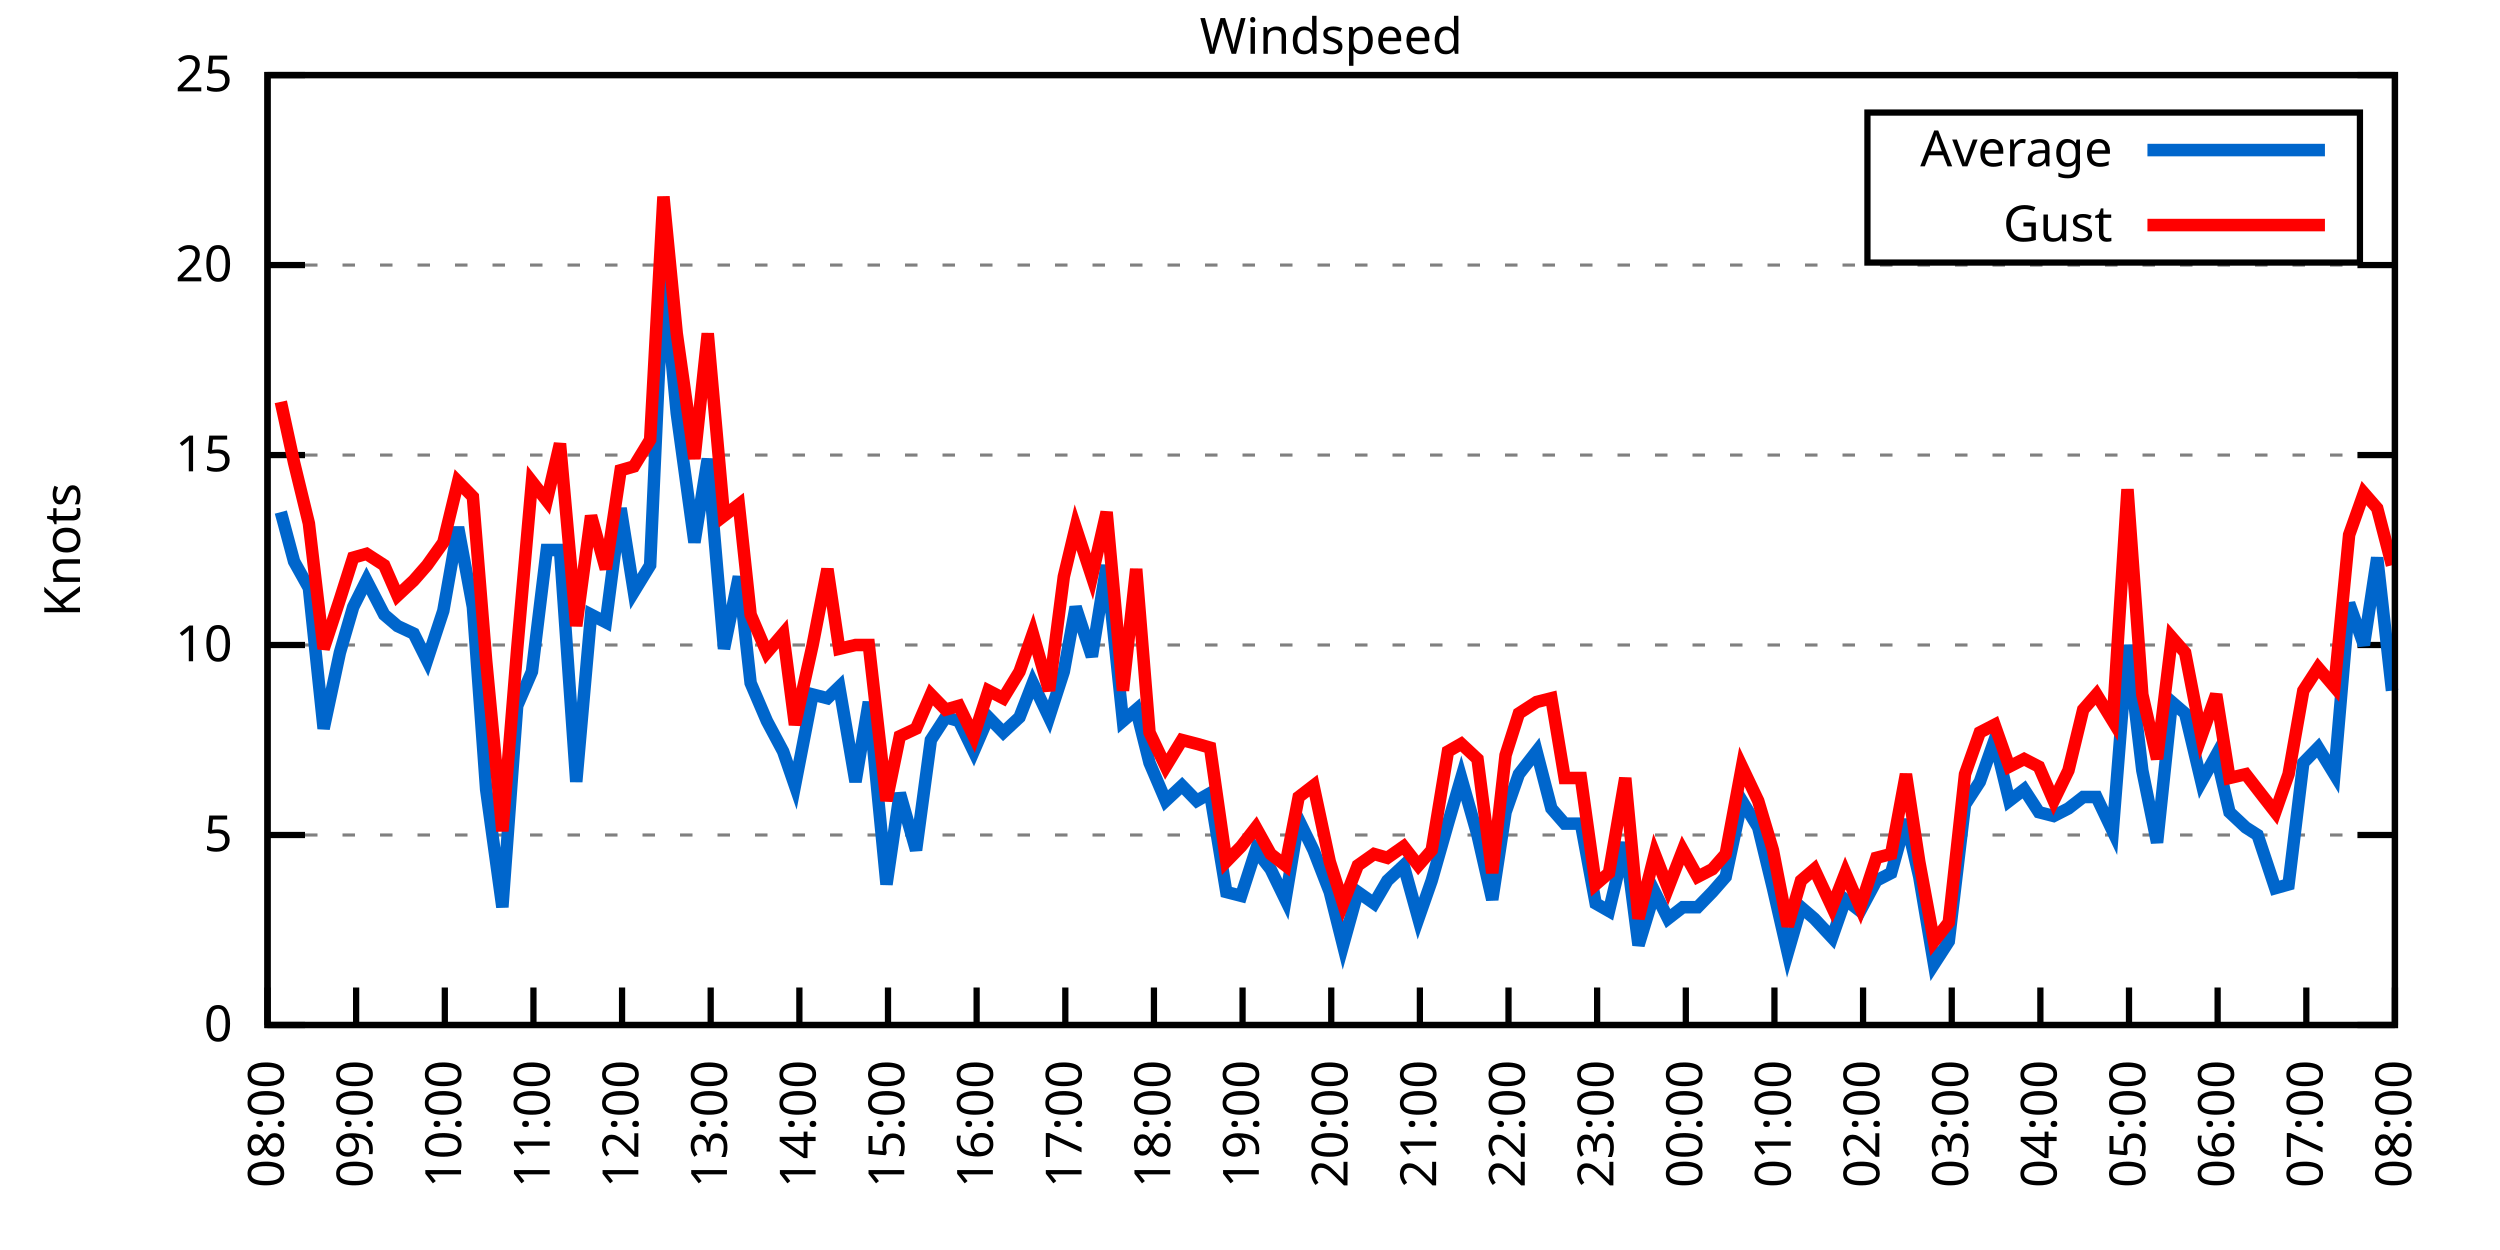
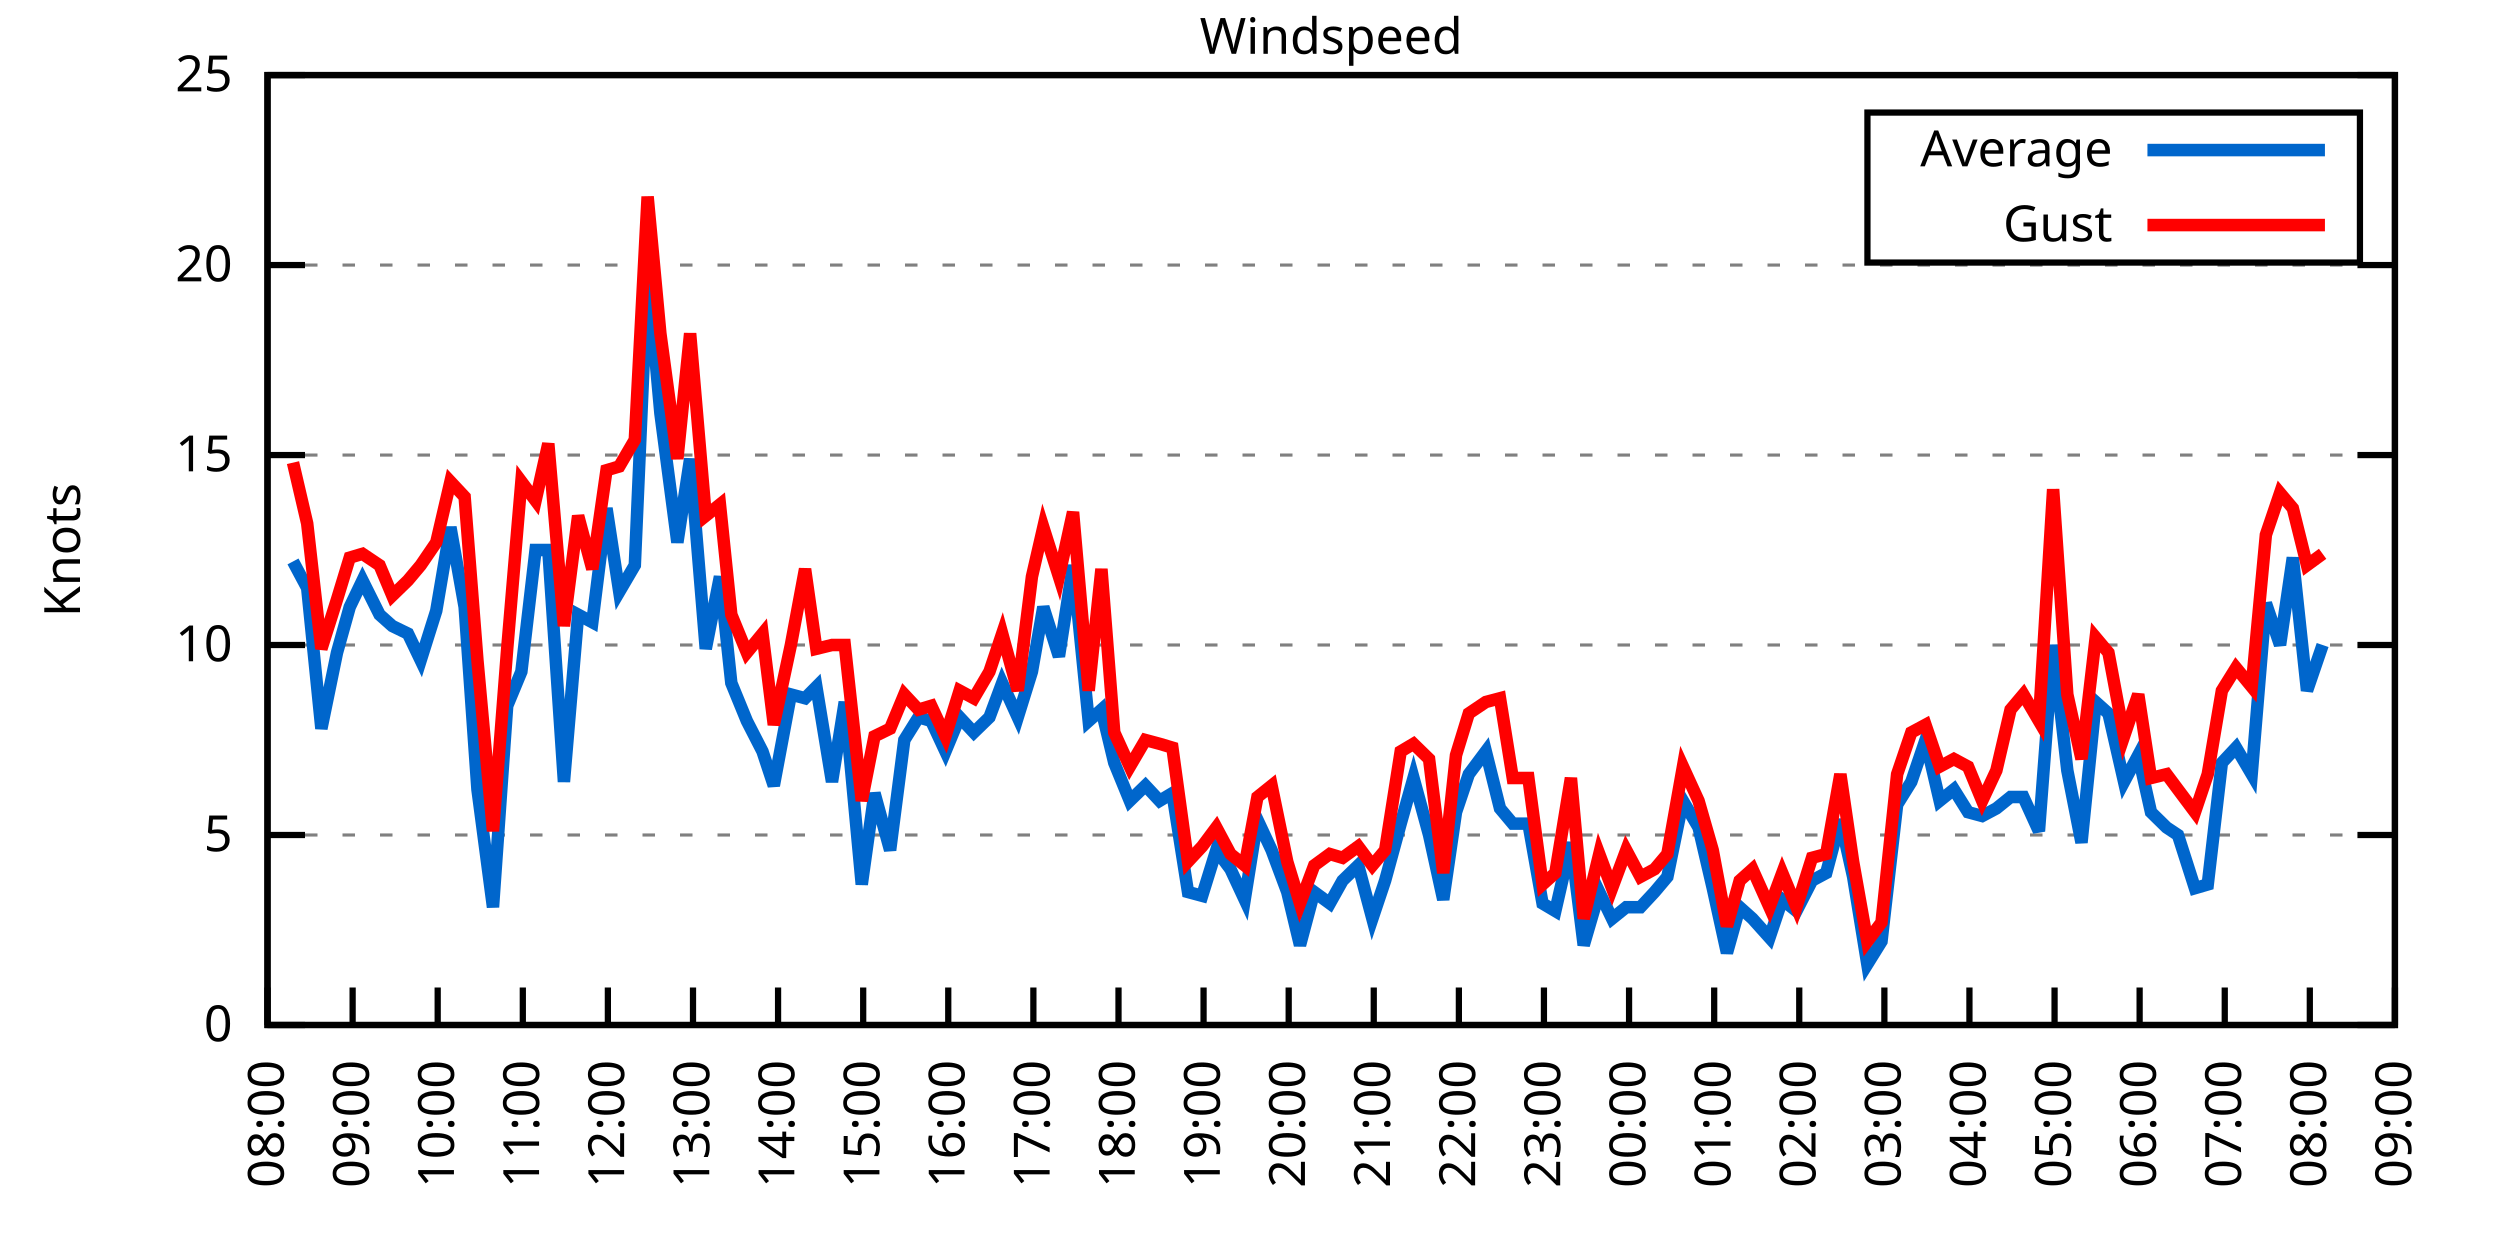
<svg xmlns="http://www.w3.org/2000/svg" xmlns:xlink="http://www.w3.org/1999/xlink" width="400" height="200" viewBox="0 0 400 200">
  <g id="gnuplot_canvas">
    <rect x="0" y="0" width="400" height="200" fill="none" />
    <defs>
      <circle id="gpDot" r="0.5" stroke-width="0.5" stroke="currentColor" />
      <path id="gpPt0" stroke-width="0.333" stroke="currentColor" d="M-1,0 h2 M0,-1 v2" />
      <path id="gpPt1" stroke-width="0.333" stroke="currentColor" d="M-1,-1 L1,1 M1,-1 L-1,1" />
      <path id="gpPt2" stroke-width="0.333" stroke="currentColor" d="M-1,0 L1,0 M0,-1 L0,1 M-1,-1 L1,1 M-1,1 L1,-1" />
      <rect id="gpPt3" stroke-width="0.333" stroke="currentColor" x="-1" y="-1" width="2" height="2" />
      <rect id="gpPt4" stroke-width="0.333" stroke="currentColor" fill="currentColor" x="-1" y="-1" width="2" height="2" />
      <circle id="gpPt5" stroke-width="0.333" stroke="currentColor" cx="0" cy="0" r="1" />
      <use xlink:href="#gpPt5" id="gpPt6" fill="currentColor" stroke="none" />
      <path id="gpPt7" stroke-width="0.333" stroke="currentColor" d="M0,-1.33 L-1.33,0.67 L1.33,0.67 z" />
      <use xlink:href="#gpPt7" id="gpPt8" fill="currentColor" stroke="none" />
      <use xlink:href="#gpPt7" id="gpPt9" stroke="currentColor" transform="rotate(180)" />
      <use xlink:href="#gpPt9" id="gpPt10" fill="currentColor" stroke="none" />
      <use xlink:href="#gpPt3" id="gpPt11" stroke="currentColor" transform="rotate(45)" />
      <use xlink:href="#gpPt11" id="gpPt12" fill="currentColor" stroke="none" />
      <path id="gpPt13" stroke-width="0.333" stroke="currentColor" d="M0,1.330 L1.265,0.411 L0.782,-1.067 L-0.782,-1.076 L-1.265,0.411 z" />
      <use xlink:href="#gpPt13" id="gpPt14" fill="currentColor" stroke="none" />
      <filter id="textbox" filterUnits="objectBoundingBox" x="0" y="0" height="1" width="1">
        <feFlood flood-color="white" flood-opacity="1" result="bgnd" />
        <feComposite in="SourceGraphic" in2="bgnd" operator="atop" />
      </filter>
      <filter id="greybox" filterUnits="objectBoundingBox" x="0" y="0" height="1" width="1">
        <feFlood flood-color="lightgrey" flood-opacity="1" result="grey" />
        <feComposite in="SourceGraphic" in2="grey" operator="atop" />
      </filter>
    </defs>
    <g fill="none" color="white" stroke="currentColor" stroke-width="1.00" stroke-linecap="butt" stroke-linejoin="miter">
</g>
    <g fill="none" color="black" stroke="currentColor" stroke-width="1.00" stroke-linecap="butt" stroke-linejoin="miter">
      <g stroke="none" shape-rendering="crispEdges">
        <polygon fill="rgb(255, 255, 255)" points="42.80,164.00 383.18,164.00 383.18,12.02 42.80,12.02 " />
      </g>
    </g>
    <g fill="none" color="black" stroke="currentColor" stroke-width="1.00" stroke-linecap="butt" stroke-linejoin="miter">
</g>
    <g fill="none" color="black" stroke="black" stroke-width="0.50" stroke-linecap="butt" stroke-linejoin="miter">
</g>
    <g fill="none" color="gray" stroke="currentColor" stroke-width="0.50" stroke-linecap="butt" stroke-linejoin="miter">
      <path stroke="gray" stroke-dasharray="2,4" class="gridline" d="M42.80,164.00 L383.19,164.00  " />
    </g>
    <g fill="none" color="gray" stroke="gray" stroke-width="1.00" stroke-linecap="butt" stroke-linejoin="miter">
</g>
    <g fill="none" color="black" stroke="currentColor" stroke-width="1.00" stroke-linecap="butt" stroke-linejoin="miter">
      <path stroke="black" d="M42.80,164.00 L48.80,164.00 M383.19,164.00 L377.19,164.00  " />
      <g transform="translate(37.20,166.60)" stroke="none" fill="black" font-family="Sans" font-size="8.00" text-anchor="end">
        <text>
          <tspan font-family="Sans"> 0</tspan>
        </text>
      </g>
    </g>
    <g fill="none" color="black" stroke="currentColor" stroke-width="1.00" stroke-linecap="butt" stroke-linejoin="miter">
</g>
    <g fill="none" color="black" stroke="black" stroke-width="0.50" stroke-linecap="butt" stroke-linejoin="miter">
</g>
    <g fill="none" color="gray" stroke="currentColor" stroke-width="0.50" stroke-linecap="butt" stroke-linejoin="miter">
      <path stroke="gray" stroke-dasharray="2,4" class="gridline" d="M42.80,133.60 L383.19,133.60  " />
    </g>
    <g fill="none" color="gray" stroke="gray" stroke-width="1.00" stroke-linecap="butt" stroke-linejoin="miter">
</g>
    <g fill="none" color="black" stroke="currentColor" stroke-width="1.00" stroke-linecap="butt" stroke-linejoin="miter">
      <path stroke="black" d="M42.80,133.60 L48.80,133.60 M383.19,133.60 L377.19,133.60  " />
      <g transform="translate(37.20,136.20)" stroke="none" fill="black" font-family="Sans" font-size="8.00" text-anchor="end">
        <text>
          <tspan font-family="Sans"> 5</tspan>
        </text>
      </g>
    </g>
    <g fill="none" color="black" stroke="currentColor" stroke-width="1.00" stroke-linecap="butt" stroke-linejoin="miter">
</g>
    <g fill="none" color="black" stroke="black" stroke-width="0.50" stroke-linecap="butt" stroke-linejoin="miter">
</g>
    <g fill="none" color="gray" stroke="currentColor" stroke-width="0.50" stroke-linecap="butt" stroke-linejoin="miter">
      <path stroke="gray" stroke-dasharray="2,4" class="gridline" d="M42.80,103.20 L383.19,103.20  " />
    </g>
    <g fill="none" color="gray" stroke="gray" stroke-width="1.00" stroke-linecap="butt" stroke-linejoin="miter">
</g>
    <g fill="none" color="black" stroke="currentColor" stroke-width="1.00" stroke-linecap="butt" stroke-linejoin="miter">
      <path stroke="black" d="M42.80,103.20 L48.80,103.20 M383.19,103.20 L377.19,103.20  " />
      <g transform="translate(37.20,105.80)" stroke="none" fill="black" font-family="Sans" font-size="8.00" text-anchor="end">
        <text>
          <tspan font-family="Sans"> 10</tspan>
        </text>
      </g>
    </g>
    <g fill="none" color="black" stroke="currentColor" stroke-width="1.00" stroke-linecap="butt" stroke-linejoin="miter">
</g>
    <g fill="none" color="black" stroke="black" stroke-width="0.50" stroke-linecap="butt" stroke-linejoin="miter">
</g>
    <g fill="none" color="gray" stroke="currentColor" stroke-width="0.50" stroke-linecap="butt" stroke-linejoin="miter">
      <path stroke="gray" stroke-dasharray="2,4" class="gridline" d="M42.80,72.81 L383.19,72.81  " />
    </g>
    <g fill="none" color="gray" stroke="gray" stroke-width="1.00" stroke-linecap="butt" stroke-linejoin="miter">
</g>
    <g fill="none" color="black" stroke="currentColor" stroke-width="1.00" stroke-linecap="butt" stroke-linejoin="miter">
      <path stroke="black" d="M42.80,72.81 L48.80,72.81 M383.19,72.81 L377.19,72.81  " />
      <g transform="translate(37.20,75.41)" stroke="none" fill="black" font-family="Sans" font-size="8.00" text-anchor="end">
        <text>
          <tspan font-family="Sans"> 15</tspan>
        </text>
      </g>
    </g>
    <g fill="none" color="black" stroke="currentColor" stroke-width="1.00" stroke-linecap="butt" stroke-linejoin="miter">
</g>
    <g fill="none" color="black" stroke="black" stroke-width="0.50" stroke-linecap="butt" stroke-linejoin="miter">
</g>
    <g fill="none" color="gray" stroke="currentColor" stroke-width="0.50" stroke-linecap="butt" stroke-linejoin="miter">
      <path stroke="gray" stroke-dasharray="2,4" class="gridline" d="M42.80,42.41 L383.19,42.41  " />
    </g>
    <g fill="none" color="gray" stroke="gray" stroke-width="1.00" stroke-linecap="butt" stroke-linejoin="miter">
</g>
    <g fill="none" color="black" stroke="currentColor" stroke-width="1.00" stroke-linecap="butt" stroke-linejoin="miter">
      <path stroke="black" d="M42.80,42.41 L48.80,42.41 M383.19,42.41 L377.19,42.41  " />
      <g transform="translate(37.20,45.01)" stroke="none" fill="black" font-family="Sans" font-size="8.00" text-anchor="end">
        <text>
          <tspan font-family="Sans"> 20</tspan>
        </text>
      </g>
    </g>
    <g fill="none" color="black" stroke="currentColor" stroke-width="1.00" stroke-linecap="butt" stroke-linejoin="miter">
</g>
    <g fill="none" color="black" stroke="black" stroke-width="0.50" stroke-linecap="butt" stroke-linejoin="miter">
</g>
    <g fill="none" color="gray" stroke="currentColor" stroke-width="0.50" stroke-linecap="butt" stroke-linejoin="miter">
      <path stroke="gray" stroke-dasharray="2,4" class="gridline" d="M42.80,12.01 L383.19,12.01  " />
    </g>
    <g fill="none" color="gray" stroke="gray" stroke-width="1.00" stroke-linecap="butt" stroke-linejoin="miter">
</g>
    <g fill="none" color="black" stroke="currentColor" stroke-width="1.00" stroke-linecap="butt" stroke-linejoin="miter">
      <path stroke="black" d="M42.80,12.01 L48.80,12.01 M383.19,12.01 L377.19,12.01  " />
      <g transform="translate(37.20,14.61)" stroke="none" fill="black" font-family="Sans" font-size="8.00" text-anchor="end">
        <text>
          <tspan font-family="Sans"> 25</tspan>
        </text>
      </g>
    </g>
    <g fill="none" color="black" stroke="currentColor" stroke-width="1.00" stroke-linecap="butt" stroke-linejoin="miter">
      <path stroke="black" d="M42.80,164.00 L42.80,158.00  " />
      <g transform="translate(45.40,169.60) rotate(270.00)" stroke="none" fill="black" font-family="Sans" font-size="8.00" text-anchor="end">
        <text>
          <tspan font-family="Sans">08:00</tspan>
        </text>
      </g>
    </g>
    <g fill="none" color="black" stroke="currentColor" stroke-width="1.00" stroke-linecap="butt" stroke-linejoin="miter">
-       <path stroke="black" d="M56.98,164.00 L56.98,158.00  " />
-       <g transform="translate(59.58,169.60) rotate(270.00)" stroke="none" fill="black" font-family="Sans" font-size="8.00" text-anchor="end">
+       <path stroke="black" d="M56.42,164.00 L56.42,158.00  " />
+       <g transform="translate(59.02,169.60) rotate(270.00)" stroke="none" fill="black" font-family="Sans" font-size="8.00" text-anchor="end">
        <text>
          <tspan font-family="Sans">09:00</tspan>
        </text>
      </g>
    </g>
    <g fill="none" color="black" stroke="currentColor" stroke-width="1.00" stroke-linecap="butt" stroke-linejoin="miter">
-       <path stroke="black" d="M71.17,164.00 L71.17,158.00  " />
-       <g transform="translate(73.77,169.60) rotate(270.00)" stroke="none" fill="black" font-family="Sans" font-size="8.00" text-anchor="end">
+       <path stroke="black" d="M70.03,164.00 L70.03,158.00  " />
+       <g transform="translate(72.63,169.60) rotate(270.00)" stroke="none" fill="black" font-family="Sans" font-size="8.00" text-anchor="end">
        <text>
          <tspan font-family="Sans">10:00</tspan>
        </text>
      </g>
    </g>
    <g fill="none" color="black" stroke="currentColor" stroke-width="1.00" stroke-linecap="butt" stroke-linejoin="miter">
-       <path stroke="black" d="M85.35,164.00 L85.35,158.00  " />
-       <g transform="translate(87.95,169.60) rotate(270.00)" stroke="none" fill="black" font-family="Sans" font-size="8.00" text-anchor="end">
+       <path stroke="black" d="M83.65,164.00 L83.65,158.00  " />
+       <g transform="translate(86.25,169.60) rotate(270.00)" stroke="none" fill="black" font-family="Sans" font-size="8.00" text-anchor="end">
        <text>
          <tspan font-family="Sans">11:00</tspan>
        </text>
      </g>
    </g>
    <g fill="none" color="black" stroke="currentColor" stroke-width="1.00" stroke-linecap="butt" stroke-linejoin="miter">
-       <path stroke="black" d="M99.53,164.00 L99.53,158.00  " />
-       <g transform="translate(102.13,169.60) rotate(270.00)" stroke="none" fill="black" font-family="Sans" font-size="8.00" text-anchor="end">
+       <path stroke="black" d="M97.26,164.00 L97.26,158.00  " />
+       <g transform="translate(99.86,169.60) rotate(270.00)" stroke="none" fill="black" font-family="Sans" font-size="8.00" text-anchor="end">
        <text>
          <tspan font-family="Sans">12:00</tspan>
        </text>
      </g>
    </g>
    <g fill="none" color="black" stroke="currentColor" stroke-width="1.00" stroke-linecap="butt" stroke-linejoin="miter">
-       <path stroke="black" d="M113.71,164.00 L113.71,158.00  " />
-       <g transform="translate(116.31,169.60) rotate(270.00)" stroke="none" fill="black" font-family="Sans" font-size="8.00" text-anchor="end">
+       <path stroke="black" d="M110.88,164.00 L110.88,158.00  " />
+       <g transform="translate(113.48,169.60) rotate(270.00)" stroke="none" fill="black" font-family="Sans" font-size="8.00" text-anchor="end">
        <text>
          <tspan font-family="Sans">13:00</tspan>
        </text>
      </g>
    </g>
    <g fill="none" color="black" stroke="currentColor" stroke-width="1.00" stroke-linecap="butt" stroke-linejoin="miter">
-       <path stroke="black" d="M127.90,164.00 L127.90,158.00  " />
-       <g transform="translate(130.50,169.60) rotate(270.00)" stroke="none" fill="black" font-family="Sans" font-size="8.00" text-anchor="end">
+       <path stroke="black" d="M124.49,164.00 L124.49,158.00  " />
+       <g transform="translate(127.09,169.60) rotate(270.00)" stroke="none" fill="black" font-family="Sans" font-size="8.00" text-anchor="end">
        <text>
          <tspan font-family="Sans">14:00</tspan>
        </text>
      </g>
    </g>
    <g fill="none" color="black" stroke="currentColor" stroke-width="1.00" stroke-linecap="butt" stroke-linejoin="miter">
-       <path stroke="black" d="M142.08,164.00 L142.08,158.00  " />
-       <g transform="translate(144.68,169.60) rotate(270.00)" stroke="none" fill="black" font-family="Sans" font-size="8.00" text-anchor="end">
+       <path stroke="black" d="M138.11,164.00 L138.11,158.00  " />
+       <g transform="translate(140.71,169.60) rotate(270.00)" stroke="none" fill="black" font-family="Sans" font-size="8.00" text-anchor="end">
        <text>
          <tspan font-family="Sans">15:00</tspan>
        </text>
      </g>
    </g>
    <g fill="none" color="black" stroke="currentColor" stroke-width="1.00" stroke-linecap="butt" stroke-linejoin="miter">
-       <path stroke="black" d="M156.26,164.00 L156.26,158.00  " />
-       <g transform="translate(158.86,169.60) rotate(270.00)" stroke="none" fill="black" font-family="Sans" font-size="8.00" text-anchor="end">
+       <path stroke="black" d="M151.72,164.00 L151.72,158.00  " />
+       <g transform="translate(154.32,169.60) rotate(270.00)" stroke="none" fill="black" font-family="Sans" font-size="8.00" text-anchor="end">
        <text>
          <tspan font-family="Sans">16:00</tspan>
        </text>
      </g>
    </g>
    <g fill="none" color="black" stroke="currentColor" stroke-width="1.00" stroke-linecap="butt" stroke-linejoin="miter">
-       <path stroke="black" d="M170.45,164.00 L170.45,158.00  " />
-       <g transform="translate(173.05,169.60) rotate(270.00)" stroke="none" fill="black" font-family="Sans" font-size="8.00" text-anchor="end">
+       <path stroke="black" d="M165.34,164.00 L165.34,158.00  " />
+       <g transform="translate(167.94,169.60) rotate(270.00)" stroke="none" fill="black" font-family="Sans" font-size="8.00" text-anchor="end">
        <text>
          <tspan font-family="Sans">17:00</tspan>
        </text>
      </g>
    </g>
    <g fill="none" color="black" stroke="currentColor" stroke-width="1.00" stroke-linecap="butt" stroke-linejoin="miter">
-       <path stroke="black" d="M184.63,164.00 L184.63,158.00  " />
-       <g transform="translate(187.23,169.60) rotate(270.00)" stroke="none" fill="black" font-family="Sans" font-size="8.00" text-anchor="end">
+       <path stroke="black" d="M178.96,164.00 L178.96,158.00  " />
+       <g transform="translate(181.56,169.60) rotate(270.00)" stroke="none" fill="black" font-family="Sans" font-size="8.00" text-anchor="end">
        <text>
          <tspan font-family="Sans">18:00</tspan>
        </text>
      </g>
    </g>
    <g fill="none" color="black" stroke="currentColor" stroke-width="1.00" stroke-linecap="butt" stroke-linejoin="miter">
-       <path stroke="black" d="M198.81,164.00 L198.81,158.00  " />
-       <g transform="translate(201.41,169.60) rotate(270.00)" stroke="none" fill="black" font-family="Sans" font-size="8.00" text-anchor="end">
+       <path stroke="black" d="M192.57,164.00 L192.57,158.00  " />
+       <g transform="translate(195.17,169.60) rotate(270.00)" stroke="none" fill="black" font-family="Sans" font-size="8.00" text-anchor="end">
        <text>
          <tspan font-family="Sans">19:00</tspan>
        </text>
      </g>
    </g>
    <g fill="none" color="black" stroke="currentColor" stroke-width="1.00" stroke-linecap="butt" stroke-linejoin="miter">
-       <path stroke="black" d="M213.00,164.00 L213.00,158.00  " />
-       <g transform="translate(215.60,169.60) rotate(270.00)" stroke="none" fill="black" font-family="Sans" font-size="8.00" text-anchor="end">
+       <path stroke="black" d="M206.19,164.00 L206.19,158.00  " />
+       <g transform="translate(208.79,169.60) rotate(270.00)" stroke="none" fill="black" font-family="Sans" font-size="8.00" text-anchor="end">
        <text>
          <tspan font-family="Sans">20:00</tspan>
        </text>
      </g>
    </g>
    <g fill="none" color="black" stroke="currentColor" stroke-width="1.00" stroke-linecap="butt" stroke-linejoin="miter">
-       <path stroke="black" d="M227.18,164.00 L227.18,158.00  " />
-       <g transform="translate(229.78,169.60) rotate(270.00)" stroke="none" fill="black" font-family="Sans" font-size="8.00" text-anchor="end">
+       <path stroke="black" d="M219.80,164.00 L219.80,158.00  " />
+       <g transform="translate(222.40,169.60) rotate(270.00)" stroke="none" fill="black" font-family="Sans" font-size="8.00" text-anchor="end">
        <text>
          <tspan font-family="Sans">21:00</tspan>
        </text>
      </g>
    </g>
    <g fill="none" color="black" stroke="currentColor" stroke-width="1.00" stroke-linecap="butt" stroke-linejoin="miter">
-       <path stroke="black" d="M241.36,164.00 L241.36,158.00  " />
-       <g transform="translate(243.96,169.60) rotate(270.00)" stroke="none" fill="black" font-family="Sans" font-size="8.00" text-anchor="end">
+       <path stroke="black" d="M233.42,164.00 L233.42,158.00  " />
+       <g transform="translate(236.02,169.60) rotate(270.00)" stroke="none" fill="black" font-family="Sans" font-size="8.00" text-anchor="end">
        <text>
          <tspan font-family="Sans">22:00</tspan>
        </text>
      </g>
    </g>
    <g fill="none" color="black" stroke="currentColor" stroke-width="1.00" stroke-linecap="butt" stroke-linejoin="miter">
-       <path stroke="black" d="M255.54,164.00 L255.54,158.00  " />
-       <g transform="translate(258.14,169.60) rotate(270.00)" stroke="none" fill="black" font-family="Sans" font-size="8.00" text-anchor="end">
+       <path stroke="black" d="M247.03,164.00 L247.03,158.00  " />
+       <g transform="translate(249.63,169.60) rotate(270.00)" stroke="none" fill="black" font-family="Sans" font-size="8.00" text-anchor="end">
        <text>
          <tspan font-family="Sans">23:00</tspan>
        </text>
      </g>
    </g>
    <g fill="none" color="black" stroke="currentColor" stroke-width="1.00" stroke-linecap="butt" stroke-linejoin="miter">
-       <path stroke="black" d="M269.73,164.00 L269.73,158.00  " />
-       <g transform="translate(272.33,169.60) rotate(270.00)" stroke="none" fill="black" font-family="Sans" font-size="8.00" text-anchor="end">
+       <path stroke="black" d="M260.65,164.00 L260.65,158.00  " />
+       <g transform="translate(263.25,169.60) rotate(270.00)" stroke="none" fill="black" font-family="Sans" font-size="8.00" text-anchor="end">
        <text>
          <tspan font-family="Sans">00:00</tspan>
        </text>
      </g>
    </g>
    <g fill="none" color="black" stroke="currentColor" stroke-width="1.00" stroke-linecap="butt" stroke-linejoin="miter">
-       <path stroke="black" d="M283.91,164.00 L283.91,158.00  " />
-       <g transform="translate(286.51,169.60) rotate(270.00)" stroke="none" fill="black" font-family="Sans" font-size="8.00" text-anchor="end">
+       <path stroke="black" d="M274.27,164.00 L274.27,158.00  " />
+       <g transform="translate(276.87,169.60) rotate(270.00)" stroke="none" fill="black" font-family="Sans" font-size="8.00" text-anchor="end">
        <text>
          <tspan font-family="Sans">01:00</tspan>
        </text>
      </g>
    </g>
    <g fill="none" color="black" stroke="currentColor" stroke-width="1.00" stroke-linecap="butt" stroke-linejoin="miter">
-       <path stroke="black" d="M298.09,164.00 L298.09,158.00  " />
-       <g transform="translate(300.69,169.60) rotate(270.00)" stroke="none" fill="black" font-family="Sans" font-size="8.00" text-anchor="end">
+       <path stroke="black" d="M287.88,164.00 L287.88,158.00  " />
+       <g transform="translate(290.48,169.60) rotate(270.00)" stroke="none" fill="black" font-family="Sans" font-size="8.00" text-anchor="end">
        <text>
          <tspan font-family="Sans">02:00</tspan>
        </text>
      </g>
    </g>
    <g fill="none" color="black" stroke="currentColor" stroke-width="1.00" stroke-linecap="butt" stroke-linejoin="miter">
-       <path stroke="black" d="M312.28,164.00 L312.28,158.00  " />
-       <g transform="translate(314.88,169.60) rotate(270.00)" stroke="none" fill="black" font-family="Sans" font-size="8.00" text-anchor="end">
+       <path stroke="black" d="M301.50,164.00 L301.50,158.00  " />
+       <g transform="translate(304.10,169.60) rotate(270.00)" stroke="none" fill="black" font-family="Sans" font-size="8.00" text-anchor="end">
        <text>
          <tspan font-family="Sans">03:00</tspan>
        </text>
      </g>
    </g>
    <g fill="none" color="black" stroke="currentColor" stroke-width="1.00" stroke-linecap="butt" stroke-linejoin="miter">
-       <path stroke="black" d="M326.46,164.00 L326.46,158.00  " />
-       <g transform="translate(329.06,169.60) rotate(270.00)" stroke="none" fill="black" font-family="Sans" font-size="8.00" text-anchor="end">
+       <path stroke="black" d="M315.11,164.00 L315.11,158.00  " />
+       <g transform="translate(317.71,169.60) rotate(270.00)" stroke="none" fill="black" font-family="Sans" font-size="8.00" text-anchor="end">
        <text>
          <tspan font-family="Sans">04:00</tspan>
        </text>
      </g>
    </g>
    <g fill="none" color="black" stroke="currentColor" stroke-width="1.00" stroke-linecap="butt" stroke-linejoin="miter">
-       <path stroke="black" d="M340.64,164.00 L340.64,158.00  " />
-       <g transform="translate(343.24,169.60) rotate(270.00)" stroke="none" fill="black" font-family="Sans" font-size="8.00" text-anchor="end">
+       <path stroke="black" d="M328.73,164.00 L328.73,158.00  " />
+       <g transform="translate(331.33,169.60) rotate(270.00)" stroke="none" fill="black" font-family="Sans" font-size="8.00" text-anchor="end">
        <text>
          <tspan font-family="Sans">05:00</tspan>
        </text>
      </g>
    </g>
    <g fill="none" color="black" stroke="currentColor" stroke-width="1.00" stroke-linecap="butt" stroke-linejoin="miter">
-       <path stroke="black" d="M354.82,164.00 L354.82,158.00  " />
-       <g transform="translate(357.42,169.60) rotate(270.00)" stroke="none" fill="black" font-family="Sans" font-size="8.00" text-anchor="end">
+       <path stroke="black" d="M342.34,164.00 L342.34,158.00  " />
+       <g transform="translate(344.94,169.60) rotate(270.00)" stroke="none" fill="black" font-family="Sans" font-size="8.00" text-anchor="end">
        <text>
          <tspan font-family="Sans">06:00</tspan>
        </text>
      </g>
    </g>
    <g fill="none" color="black" stroke="currentColor" stroke-width="1.00" stroke-linecap="butt" stroke-linejoin="miter">
-       <path stroke="black" d="M369.01,164.00 L369.01,158.00  " />
-       <g transform="translate(371.61,169.60) rotate(270.00)" stroke="none" fill="black" font-family="Sans" font-size="8.00" text-anchor="end">
+       <path stroke="black" d="M355.96,164.00 L355.96,158.00  " />
+       <g transform="translate(358.56,169.60) rotate(270.00)" stroke="none" fill="black" font-family="Sans" font-size="8.00" text-anchor="end">
        <text>
          <tspan font-family="Sans">07:00</tspan>
+         </text>
+       </g>
+     </g>
+     <g fill="none" color="black" stroke="currentColor" stroke-width="1.00" stroke-linecap="butt" stroke-linejoin="miter">
+       <path stroke="black" d="M369.57,164.00 L369.57,158.00  " />
+       <g transform="translate(372.17,169.60) rotate(270.00)" stroke="none" fill="black" font-family="Sans" font-size="8.00" text-anchor="end">
+         <text>
+           <tspan font-family="Sans">08:00</tspan>
        </text>
      </g>
    </g>
    <g fill="none" color="black" stroke="currentColor" stroke-width="1.00" stroke-linecap="butt" stroke-linejoin="miter">
      <path stroke="black" d="M383.19,164.00 L383.19,158.00  " />
      <g transform="translate(385.79,169.60) rotate(270.00)" stroke="none" fill="black" font-family="Sans" font-size="8.00" text-anchor="end">
        <text>
-           <tspan font-family="Sans">08:00</tspan>
+           <tspan font-family="Sans">09:00</tspan>
        </text>
      </g>
    </g>
    <g fill="none" color="black" stroke="currentColor" stroke-width="1.00" stroke-linecap="butt" stroke-linejoin="miter">
</g>
    <g fill="none" color="black" stroke="currentColor" stroke-width="1.00" stroke-linecap="butt" stroke-linejoin="miter">
      <path stroke="black" d="M42.80,12.01 L42.80,164.00 L383.19,164.00 L383.19,12.01 L42.80,12.01 Z  " />
    </g>
    <g fill="none" color="black" stroke="currentColor" stroke-width="1.00" stroke-linecap="butt" stroke-linejoin="miter">
</g>
    <g fill="none" color="black" stroke="currentColor" stroke-width="1.00" stroke-linecap="butt" stroke-linejoin="miter">
      <path stroke="black" d="M298.79,42.01 L298.79,18.01 L377.59,18.01 L377.59,42.01 L298.79,42.01 Z  " />
    </g>
    <g id="Windspeed_plot_1">
      <g fill="none" color="white" stroke="black" stroke-width="2.00" stroke-linecap="butt" stroke-linejoin="miter">
</g>
      <g fill="none" color="black" stroke="currentColor" stroke-width="2.00" stroke-linecap="butt" stroke-linejoin="miter">
        <g transform="translate(337.99,26.61)" stroke="none" fill="black" font-family="Sans" font-size="8.00" text-anchor="end">
          <text>
            <tspan font-family="Sans">Average</tspan>
          </text>
        </g>
      </g>
      <g fill="none" color="black" stroke="currentColor" stroke-width="2.00" stroke-linecap="butt" stroke-linejoin="miter">
-         <path stroke="rgb(  0, 102, 204)" d="M343.59,24.01 L371.99,24.01 M44.93,81.93 L47.05,89.83 L49.42,94.08 L51.78,116.58 L54.38,104.42 L56.51,97.12   L58.64,92.87 L61.47,98.34 L63.60,100.16 L66.20,101.38 L68.33,105.64 L70.93,97.73 L73.29,84.36 L75.66,97.12   L77.78,126.31 L80.38,145.15 L82.75,112.93 L85.11,107.46 L87.48,88.00 L89.60,88.00 L92.20,125.09 L94.57,98.34   L96.93,99.56 L99.30,81.32 L101.42,94.69 L104.02,90.44 L106.15,43.62 L108.28,66.12 L111.11,86.79 L113.24,73.41   L115.84,103.81 L118.21,92.26 L120.10,109.28 L122.70,115.36 L125.30,120.23 L127.19,125.70 L130.02,111.11 L132.39,111.72   L134.28,109.89 L136.88,125.09 L139.01,112.32 L141.84,141.51 L143.97,126.91 L146.57,136.03 L148.94,118.40 L151.30,114.76   L153.43,115.36 L155.79,120.23 L158.15,114.76 L160.52,117.19 L163.12,114.76 L165.25,109.28 L167.85,114.76 L170.21,107.46   L172.10,97.12 L174.70,105.03 L177.06,90.44 L179.67,115.36 L181.79,113.54 L183.92,122.05 L186.52,128.13 L189.12,125.70   L191.48,128.13 L193.61,126.91 L196.21,142.72 L198.58,143.33 L200.94,136.03 L203.30,139.07 L205.67,143.94 L207.79,131.17   L210.16,136.03 L212.76,142.72 L214.89,151.23 L217.25,142.72 L219.85,144.55 L221.98,140.90 L224.58,138.47 L226.94,146.98   L229.07,140.90 L231.67,131.78 L233.80,124.48 L236.40,133.60 L238.76,143.94 L240.89,129.95 L243.02,123.87 L245.85,120.23   L248.22,129.35 L250.34,131.78 L252.94,131.78 L255.31,144.55 L257.43,145.76 L260.04,134.82 L262.16,151.23 L264.76,142.72   L266.89,146.98 L269.25,145.15 L271.62,145.15 L273.98,142.72 L276.11,140.29 L278.71,128.13 L281.31,132.39 L283.67,142.11   L286.04,152.45 L288.16,145.15 L290.29,146.98 L293.13,150.02 L295.26,143.94 L297.62,145.76 L300.22,140.90 L302.58,139.68   L304.95,131.17 L307.08,140.29 L309.44,154.27 L311.80,150.62 L314.40,128.74 L316.77,125.09 L319.13,118.40 L321.49,128.13   L323.86,126.31 L326.22,129.95 L328.59,130.56 L330.95,129.35 L333.31,127.52 L335.44,127.52 L338.04,132.99 L340.40,103.20   L342.77,123.27 L345.13,134.82 L347.50,112.32 L349.62,114.15 L352.22,125.09 L354.59,120.83 L356.72,129.95 L359.32,132.39   L361.21,133.60 L364.04,142.11 L366.17,141.51 L368.53,122.05 L370.90,119.62 L373.50,123.87 L375.86,96.52 L378.23,103.20   L380.35,89.22 L382.72,110.50  " />
+         <path stroke="rgb(  0, 102, 204)" d="M343.59,24.01 L371.99,24.01 M46.88,89.83 L49.15,94.08 L51.42,116.58 L53.92,104.42 L55.96,97.12 L58.00,92.87   L60.73,98.34 L62.77,100.16 L65.27,101.38 L67.31,105.64 L69.80,97.73 L72.07,84.36 L74.34,97.12 L76.39,126.31   L78.88,145.15 L81.15,112.93 L83.42,107.46 L85.69,88.00 L87.73,88.00 L90.23,125.09 L92.50,98.34 L94.77,99.56   L97.04,81.32 L99.08,94.69 L101.57,90.44 L103.62,43.62 L105.66,66.12 L108.38,86.79 L110.42,73.41 L112.92,103.81   L115.19,92.26 L117.01,109.28 L119.50,115.36 L122.00,120.23 L123.81,125.70 L126.54,111.11 L128.81,111.72 L130.62,109.89   L133.12,125.09 L135.16,112.32 L137.88,141.51 L139.92,126.91 L142.42,136.03 L144.69,118.40 L146.96,114.76 L149.00,115.36   L151.27,120.23 L153.54,114.76 L155.81,117.19 L158.31,114.76 L160.35,109.28 L162.84,114.76 L165.11,107.46 L166.93,97.12   L169.43,105.03 L171.69,90.44 L174.19,115.36 L176.23,113.54 L178.28,122.05 L180.77,128.13 L183.27,125.70 L185.54,128.13   L187.58,126.91 L190.08,142.72 L192.34,143.33 L194.61,136.03 L196.88,139.07 L199.15,143.94 L201.19,131.17 L203.46,136.03   L205.96,142.72 L208.00,151.23 L210.27,142.72 L212.77,144.55 L214.81,140.90 L217.31,138.47 L219.58,146.98 L221.62,140.90   L224.11,131.78 L226.16,124.48 L228.65,133.60 L230.92,143.94 L232.96,129.95 L235.01,123.87 L237.73,120.23 L240.00,129.35   L242.04,131.78 L244.54,131.78 L246.81,144.55 L248.85,145.76 L251.35,134.82 L253.39,151.23 L255.88,142.72 L257.93,146.98   L260.20,145.15 L262.47,145.15 L264.73,142.72 L266.78,140.29 L269.27,128.13 L271.77,132.39 L274.04,142.11 L276.31,152.45   L278.35,145.15 L280.39,146.98 L283.12,150.02 L285.16,143.94 L287.43,145.76 L289.92,140.90 L292.19,139.68 L294.46,131.17   L296.50,140.29 L298.77,154.27 L301.04,150.62 L303.54,128.74 L305.81,125.09 L308.08,118.40 L310.35,128.13 L312.62,126.31   L314.89,129.95 L317.15,130.56 L319.42,129.35 L321.69,127.52 L323.74,127.52 L326.23,132.99 L328.50,103.20 L330.77,123.27   L333.04,134.82 L335.31,112.32 L337.35,114.15 L339.85,125.09 L342.12,120.83 L344.16,129.95 L346.65,132.39 L348.47,133.60   L351.19,142.11 L353.24,141.51 L355.50,122.05 L357.77,119.62 L360.27,123.87 L362.54,96.52 L364.81,103.20 L366.85,89.22   L369.12,110.50 L371.62,103.20  " />
      </g>
    </g>
    <g id="Windspeed_plot_2">
      <g fill="none" color="black" stroke="currentColor" stroke-width="2.00" stroke-linecap="butt" stroke-linejoin="miter">
        <g transform="translate(337.99,38.61)" stroke="none" fill="black" font-family="Sans" font-size="8.00" text-anchor="end">
          <text>
            <tspan font-family="Sans">Gust</tspan>
          </text>
        </g>
      </g>
      <g fill="none" color="black" stroke="currentColor" stroke-width="2.00" stroke-linecap="butt" stroke-linejoin="miter">
-         <path stroke="rgb(255,   0,   0)" d="M343.59,36.01 L371.99,36.01 M44.93,64.29 L47.05,74.02 L49.42,83.75 L51.78,103.81 L54.38,95.91 L56.51,89.22   L58.64,88.61 L61.47,90.44 L63.60,95.30 L66.20,92.87 L68.33,90.44 L70.93,86.79 L73.29,77.06 L75.66,79.49   L77.78,105.64 L80.38,132.99 L82.75,103.81 L85.11,77.06 L87.48,80.10 L89.60,70.98 L92.20,100.16 L94.57,82.53   L96.93,91.04 L99.30,75.24 L101.42,74.63 L104.02,70.37 L106.15,31.46 L108.28,53.35 L111.11,73.41 L113.24,53.35   L115.84,82.53 L118.21,80.71 L120.10,98.34 L122.70,104.42 L125.30,101.38 L127.19,115.97 L130.02,103.20 L132.39,91.04   L134.28,103.81 L136.88,103.20 L139.01,103.20 L141.84,128.13 L143.97,117.80 L146.57,116.58 L148.94,111.11 L151.30,113.54   L153.43,112.93 L155.79,117.80 L158.15,110.50 L160.52,111.72 L163.12,107.46 L165.25,101.38 L167.85,110.50 L170.21,92.26   L172.10,84.36 L174.70,92.26 L177.06,81.93 L179.67,110.50 L181.79,91.04 L183.92,117.19 L186.52,122.66 L189.12,118.40   L191.48,119.01 L193.61,119.62 L196.21,137.86 L198.58,135.43 L200.94,132.39 L203.30,136.64 L205.67,138.47 L207.79,127.52   L210.16,125.70 L212.76,137.86 L214.89,144.55 L217.25,138.47 L219.85,136.64 L221.98,137.25 L224.58,135.43 L226.94,138.47   L229.07,136.03 L231.67,120.23 L233.80,119.01 L236.40,121.44 L238.76,139.68 L240.89,120.83 L243.02,114.15 L245.85,112.32   L248.22,111.72 L250.34,124.48 L252.94,124.48 L255.31,141.51 L257.43,139.68 L260.04,124.48 L262.16,146.98 L264.76,136.64   L266.89,142.11 L269.25,136.03 L271.62,140.29 L273.98,139.07 L276.11,136.64 L278.71,122.66 L281.31,128.13 L283.67,136.03   L286.04,148.19 L288.16,140.90 L290.29,139.07 L293.13,145.15 L295.26,139.68 L297.62,145.15 L300.22,137.25 L302.58,136.64   L304.95,123.87 L307.08,137.86 L309.44,150.62 L311.80,147.59 L314.40,123.87 L316.77,117.19 L319.13,115.97 L321.49,122.66   L323.86,121.44 L326.22,122.66 L328.59,128.13 L330.95,123.27 L333.31,113.54 L335.44,111.11 L338.04,115.36 L340.40,78.28   L342.77,111.11 L345.13,121.44 L347.50,101.99 L349.62,104.42 L352.22,117.80 L354.59,111.11 L356.72,124.48 L359.32,123.87   L361.21,126.31 L364.04,129.95 L366.17,123.87 L368.53,110.50 L370.90,106.85 L373.50,109.89 L375.86,85.57 L378.23,78.89   L380.35,81.32 L382.72,90.44  " />
+         <path stroke="rgb(255,   0,   0)" d="M343.59,36.01 L371.99,36.01 M46.88,74.02 L49.15,83.75 L51.42,103.81 L53.92,95.91 L55.96,89.22 L58.00,88.61   L60.73,90.44 L62.77,95.30 L65.27,92.87 L67.31,90.44 L69.80,86.79 L72.07,77.06 L74.34,79.49 L76.39,105.64   L78.88,132.99 L81.15,103.81 L83.42,77.06 L85.69,80.10 L87.73,70.98 L90.23,100.16 L92.50,82.53 L94.77,91.04   L97.04,75.24 L99.08,74.63 L101.57,70.37 L103.62,31.46 L105.66,53.35 L108.38,73.41 L110.42,53.35 L112.92,82.53   L115.19,80.71 L117.01,98.34 L119.50,104.42 L122.00,101.38 L123.81,115.97 L126.54,103.20 L128.81,91.04 L130.62,103.81   L133.12,103.20 L135.16,103.20 L137.88,128.13 L139.92,117.80 L142.42,116.58 L144.69,111.11 L146.96,113.54 L149.00,112.93   L151.27,117.80 L153.54,110.50 L155.81,111.72 L158.31,107.46 L160.35,101.38 L162.84,110.50 L165.11,92.26 L166.93,84.36   L169.43,92.26 L171.69,81.93 L174.19,110.50 L176.23,91.04 L178.28,117.19 L180.77,122.66 L183.27,118.40 L185.54,119.01   L187.58,119.62 L190.08,137.86 L192.34,135.43 L194.61,132.39 L196.88,136.64 L199.15,138.47 L201.19,127.52 L203.46,125.70   L205.96,137.86 L208.00,144.55 L210.27,138.47 L212.77,136.64 L214.81,137.25 L217.31,135.43 L219.58,138.47 L221.62,136.03   L224.11,120.23 L226.16,119.01 L228.65,121.44 L230.92,139.68 L232.96,120.83 L235.01,114.15 L237.73,112.32 L240.00,111.72   L242.04,124.48 L244.54,124.48 L246.81,141.51 L248.85,139.68 L251.35,124.48 L253.39,146.98 L255.88,136.64 L257.93,142.11   L260.20,136.03 L262.47,140.29 L264.73,139.07 L266.78,136.64 L269.27,122.66 L271.77,128.13 L274.04,136.03 L276.31,148.19   L278.35,140.90 L280.39,139.07 L283.12,145.15 L285.16,139.68 L287.43,145.15 L289.92,137.25 L292.19,136.64 L294.46,123.87   L296.50,137.86 L298.77,150.62 L301.04,147.59 L303.54,123.87 L305.81,117.19 L308.08,115.97 L310.35,122.66 L312.62,121.44   L314.89,122.66 L317.15,128.13 L319.42,123.27 L321.69,113.54 L323.74,111.11 L326.23,115.36 L328.50,78.28 L330.77,111.11   L333.04,121.44 L335.31,101.99 L337.35,104.42 L339.85,117.80 L342.12,111.11 L344.16,124.48 L346.65,123.87 L348.47,126.31   L351.19,129.95 L353.24,123.87 L355.50,110.50 L357.77,106.85 L360.27,109.89 L362.54,85.57 L364.81,78.89 L366.85,81.32   L369.12,90.44 L371.62,88.61  " />
      </g>
    </g>
    <g fill="none" color="black" stroke="currentColor" stroke-width="2.00" stroke-linecap="butt" stroke-linejoin="miter">
</g>
    <g fill="none" color="black" stroke="black" stroke-width="1.00" stroke-linecap="butt" stroke-linejoin="miter">
</g>
    <g fill="none" color="black" stroke="currentColor" stroke-width="1.00" stroke-linecap="butt" stroke-linejoin="miter">
      <path stroke="black" d="M42.80,12.01 L42.80,164.00 L383.19,164.00 L383.19,12.01 L42.80,12.01 Z  " />
      <g transform="translate(12.80,88.01) rotate(270.00)" stroke="none" fill="black" font-family="Sans" font-size="8.00" text-anchor="middle">
        <text>
          <tspan font-family="Sans">Knots</tspan>
        </text>
      </g>
    </g>
    <g fill="none" color="black" stroke="currentColor" stroke-width="1.00" stroke-linecap="butt" stroke-linejoin="miter">
</g>
    <g fill="none" color="black" stroke="currentColor" stroke-width="1.00" stroke-linecap="butt" stroke-linejoin="miter">
      <g transform="translate(212.99,8.61)" stroke="none" fill="black" font-family="Sans" font-size="8.00" text-anchor="middle">
        <text>
          <tspan font-family="Sans">Windspeed</tspan>
        </text>
      </g>
    </g>
    <g fill="none" color="black" stroke="currentColor" stroke-width="1.00" stroke-linecap="butt" stroke-linejoin="miter">
</g>
  </g>
</svg>
